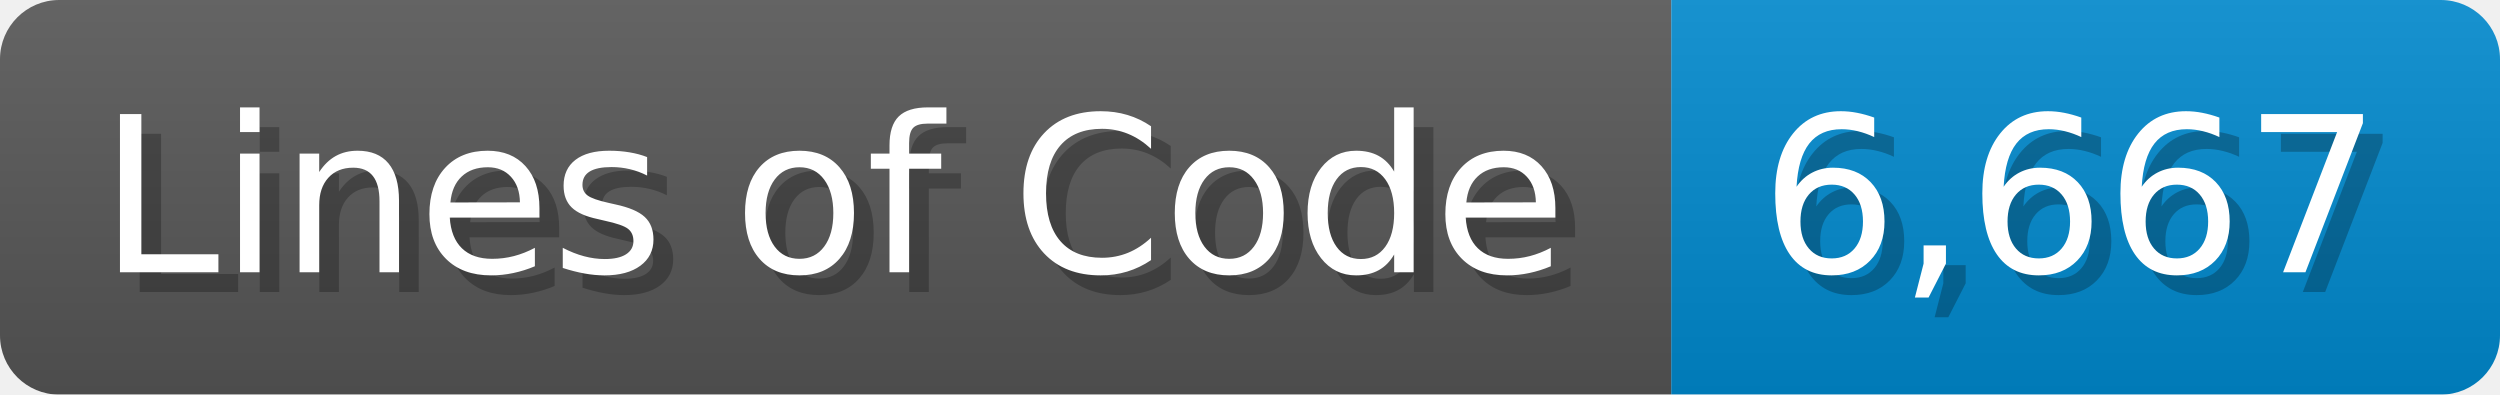
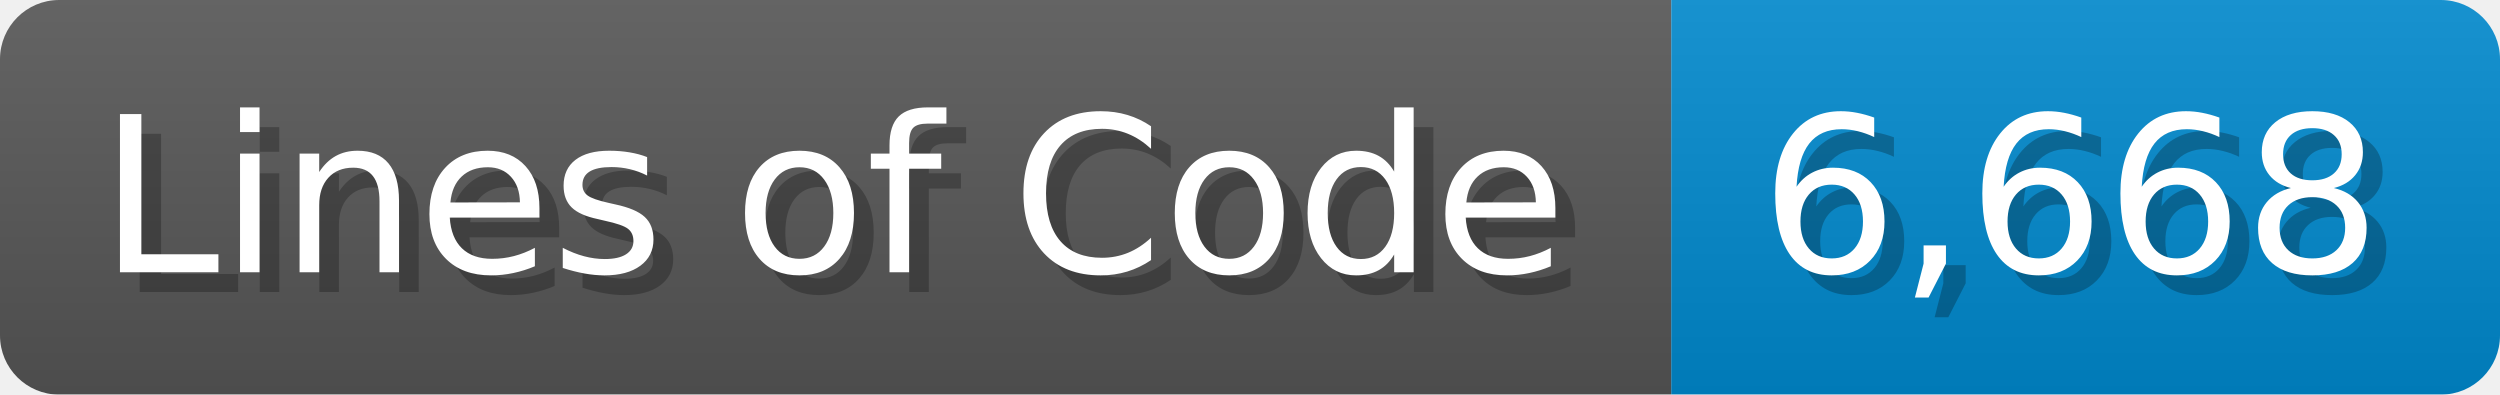
<svg xmlns="http://www.w3.org/2000/svg" width="126.7" height="20" viewBox="0 0 1267 200">
  <linearGradient id="a" x2="0" y2="100%">
    <stop offset="0" stop-opacity=".1" stop-color="#EEE" />
    <stop offset="1" stop-opacity=".1" />
  </linearGradient>
  <mask id="m">
    <rect width="1267" height="200" rx="30" fill="#FFF" />
  </mask>
  <g mask="url(#m)">
    <rect width="847" height="200" fill="#555" />
    <rect width="420" height="200" fill="#08C" x="847" />
    <rect width="1267" height="200" fill="url(#a)" />
  </g>
  <g fill="#fff" text-anchor="start" font-family="Verdana,DejaVu Sans,sans-serif" font-size="110">
    <text x="60" y="148" textLength="747" fill="#000" opacity="0.25">Lines of Code</text>
    <text x="50" y="138" textLength="747">Lines of Code</text>
-     <text x="902" y="148" textLength="320" fill="#000" opacity="0.25">6,667</text>
-     <text x="892" y="138" textLength="320">6,667</text>
+     <text x="902" y="148" textLength="320" fill="#000" opacity="0.25">6,668</text>
+     <text x="892" y="138" textLength="320">6,668</text>
  </g>
</svg>
